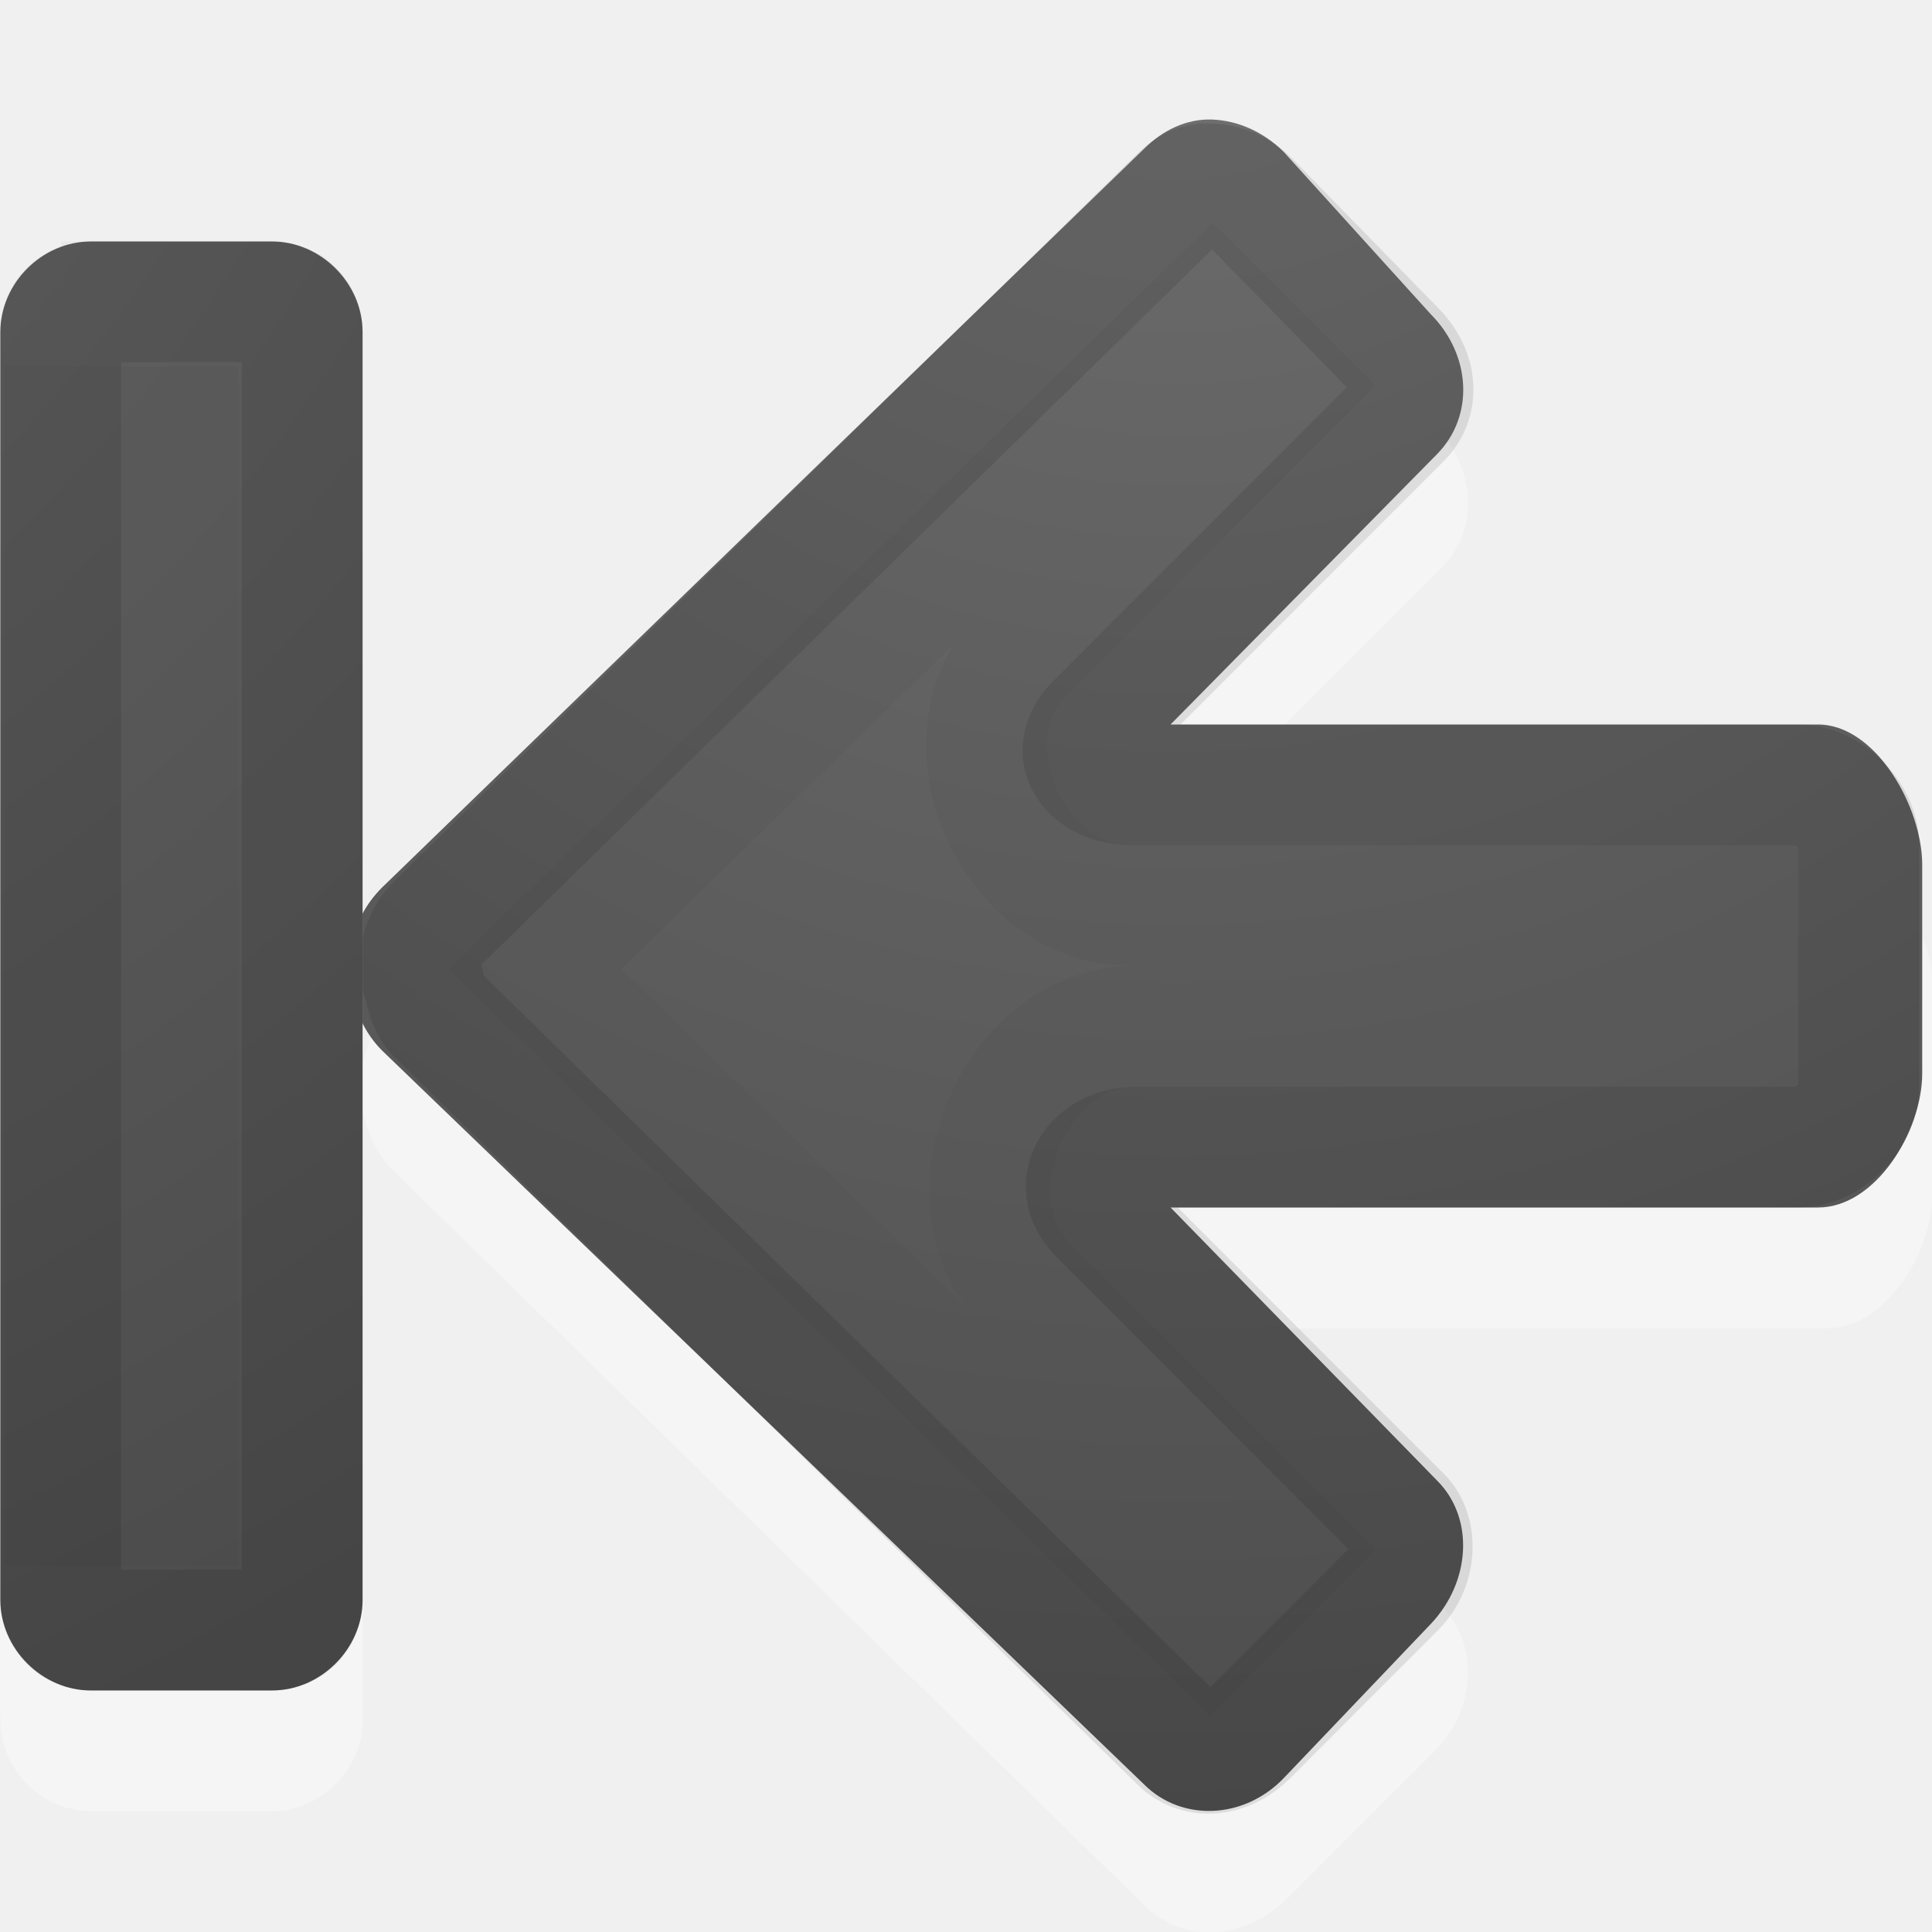
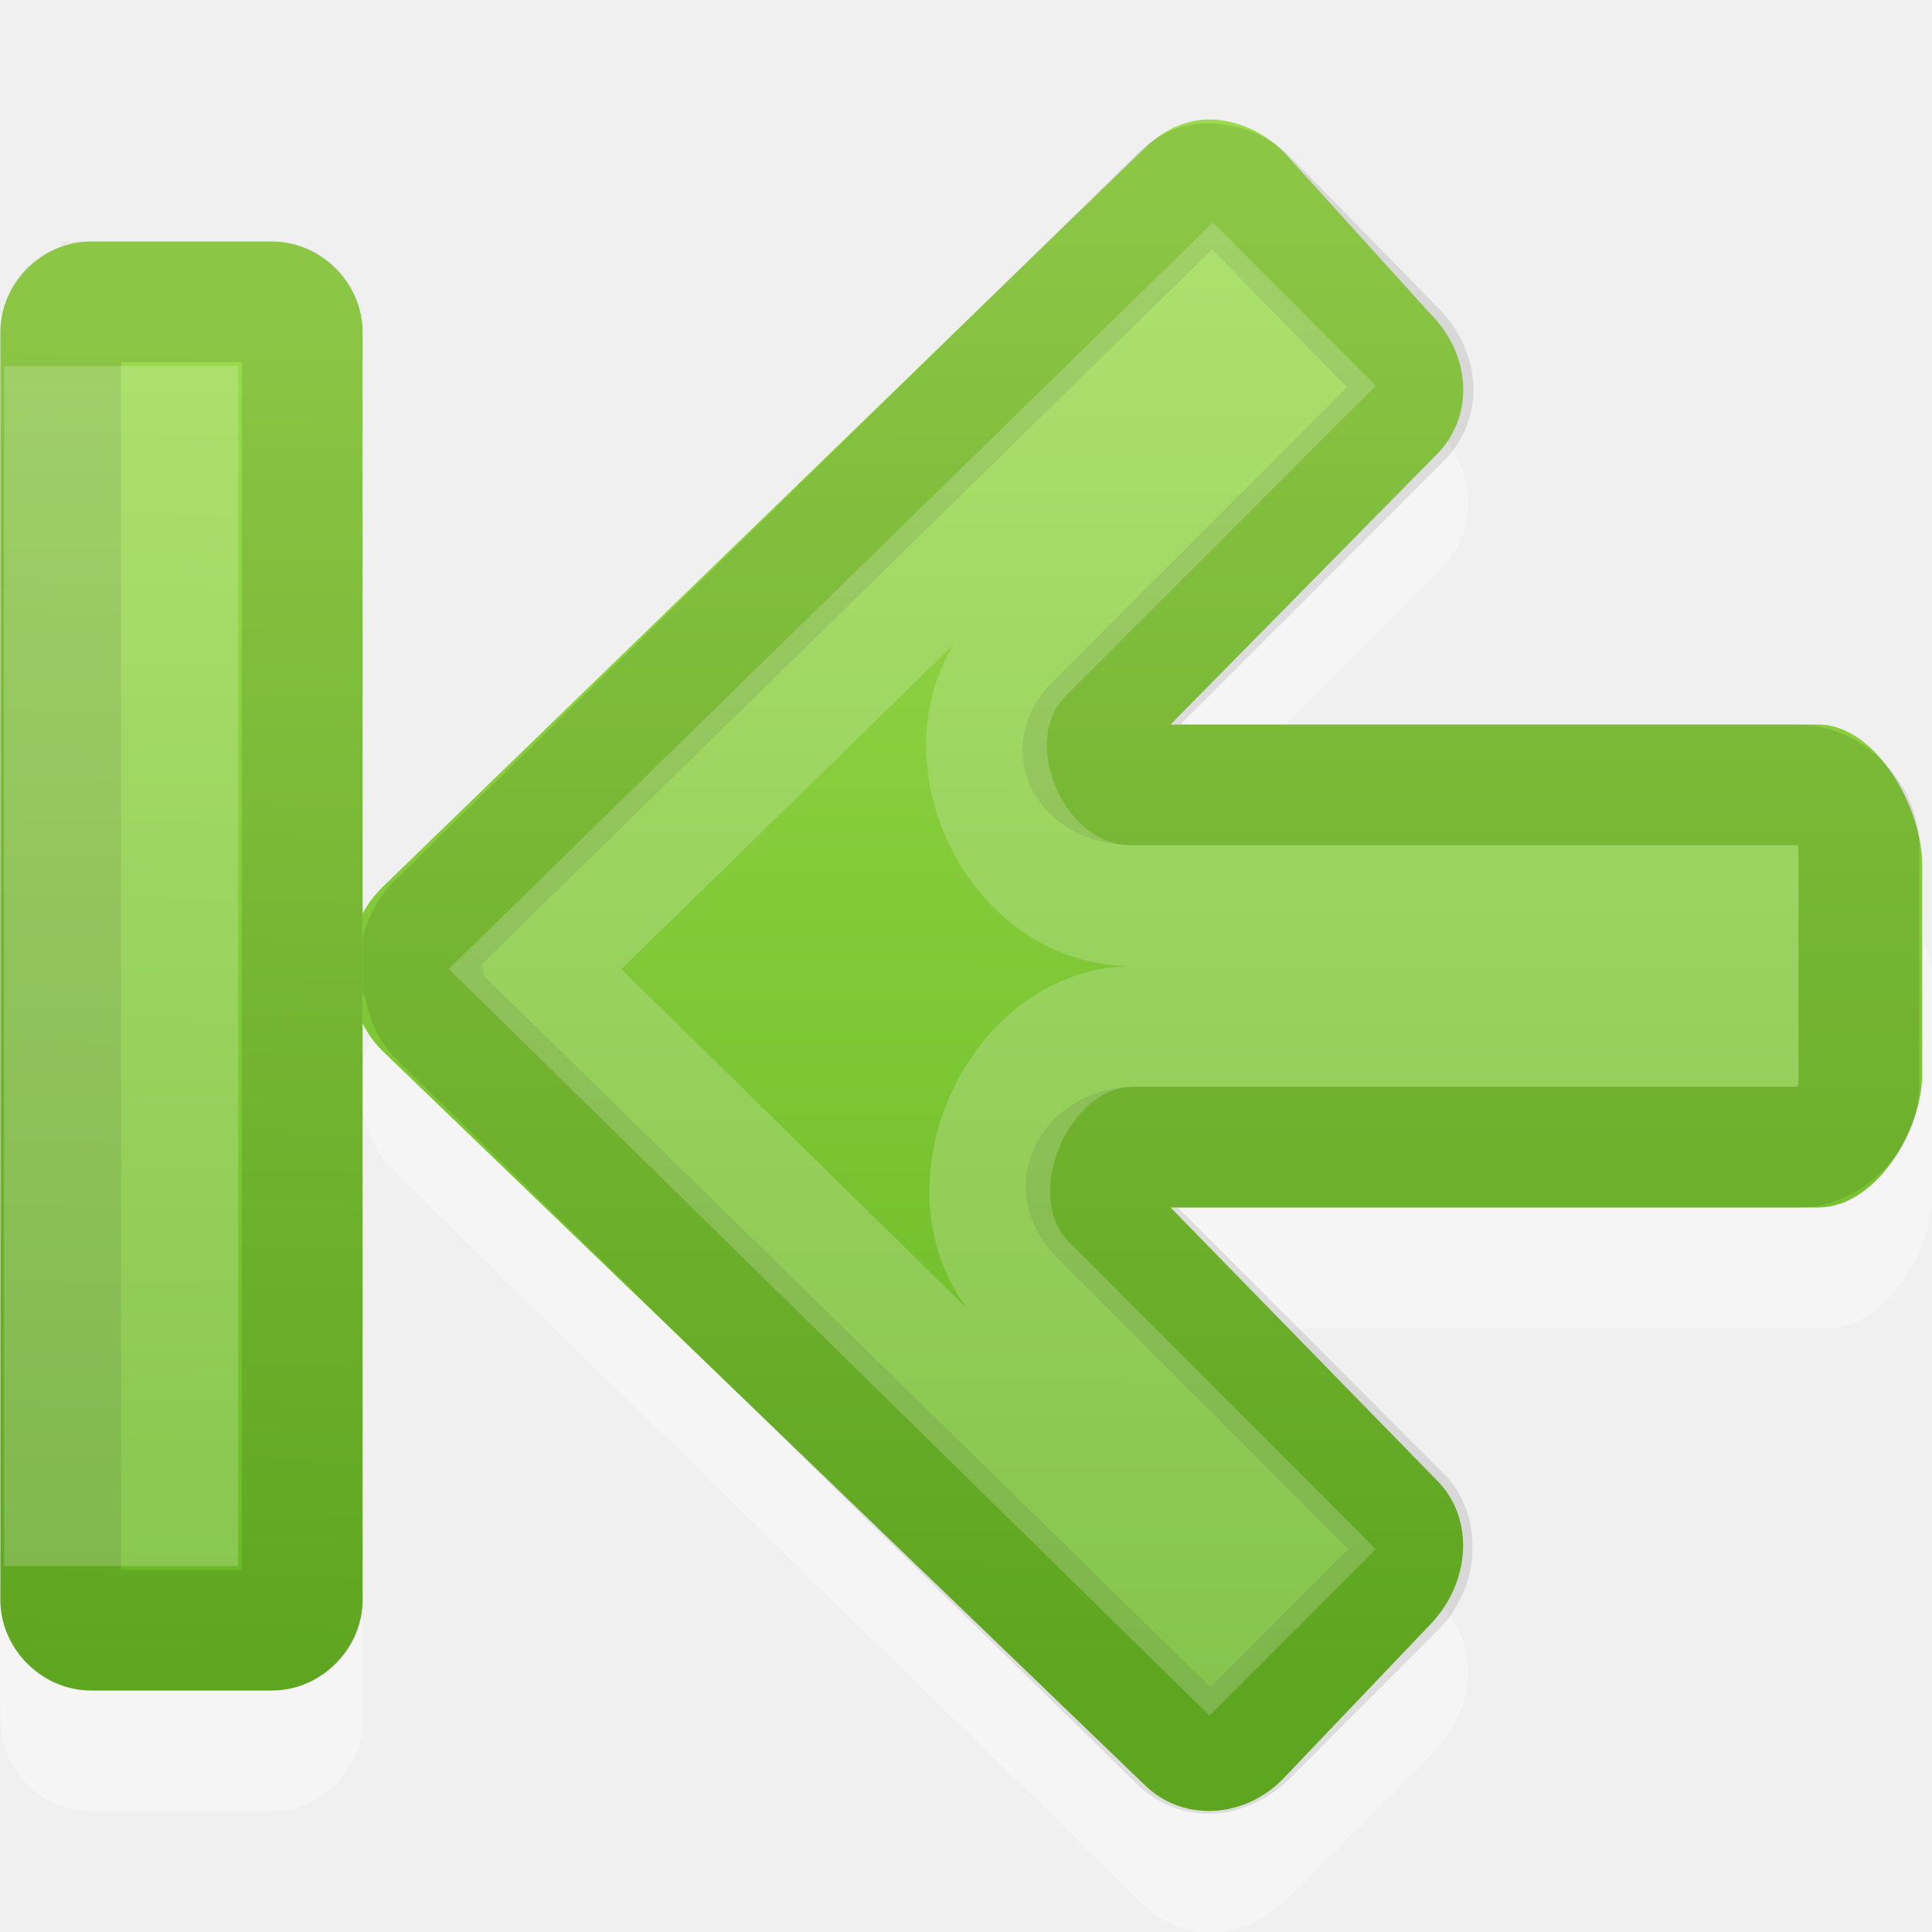
- <svg xmlns="http://www.w3.org/2000/svg" xmlns:xlink="http://www.w3.org/1999/xlink" id="svg4524" height="16" width="16" version="1.1">
+ <svg xmlns="http://www.w3.org/2000/svg" xmlns:xlink="http://www.w3.org/1999/xlink" version="1.1" width="16" height="16" id="svg4524">
  <defs id="defs4526">
-     <radialGradient gradientTransform="matrix(0,1.295509,-1.315286,0,-15.26202,-22.2704)" gradientUnits="userSpaceOnUse" xlink:href="#linearGradient2867-449-88-871-390-598-476-591-434-148-57-177-641-289-620-227-114-444-680-744-4-1-5" id="radialGradient3896-0" fy="-19.005" fx="16.202" r="20" cy="-19.005" cx="16.202" />
-     <linearGradient id="linearGradient2867-449-88-871-390-598-476-591-434-148-57-177-641-289-620-227-114-444-680-744-4-1-5">
-       <stop offset="0" style="stop-color:#737373;stop-opacity:1" id="stop5430-5-0-9" />
-       <stop offset="0.262" style="stop-color:#636363;stop-opacity:1" id="stop5432-2-0-0" />
-       <stop offset="0.705" style="stop-color:#4b4b4b;stop-opacity:1" id="stop5434-9-6-8" />
-       <stop offset="1" style="stop-color:#3f3f3f;stop-opacity:1" id="stop5436-2-7-0" />
+     <linearGradient id="linearGradient847">
+       <stop offset="0" style="stop-color:#9bdb4d;stop-opacity:1" id="stop839" />
+       <stop offset="1" style="stop-color:#68b723;stop-opacity:1" id="stop845" />
    </linearGradient>
-     <linearGradient id="linearGradient2867-449-88-871-390-598-476-591-434-148-57-177-641-289-620-227-114-444-680-744-4-1-9">
-       <stop offset="0" style="stop-color:#737373;stop-opacity:1" id="stop5430-5-0-3" />
-       <stop offset="0.262" style="stop-color:#636363;stop-opacity:1" id="stop5432-2-0-5" />
-       <stop offset="0.705" style="stop-color:#4b4b4b;stop-opacity:1" id="stop5434-9-6-0" />
-       <stop offset="1" style="stop-color:#3f3f3f;stop-opacity:1" id="stop5436-2-7-9" />
-     </linearGradient>
-     <radialGradient gradientTransform="matrix(0,1.500001,-1.524125,0,0.040158,-24.0779)" gradientUnits="userSpaceOnUse" xlink:href="#linearGradient2867-449-88-871-390-598-476-591-434-148-57-177-641-289-620-227-114-444-680-744-4-1-9" id="radialGradient3081" fy="-19.005" fx="16.202" r="20" cy="-19.005" cx="16.202" />
+     <linearGradient gradientUnits="userSpaceOnUse" y2="14" x2="10" y1="1.521" x1="10.013" id="linearGradient837" xlink:href="#linearGradient847" />
+     <linearGradient gradientUnits="userSpaceOnUse" y2="14" x2="2" y1="2.5" x1="2.253" id="linearGradient856" xlink:href="#linearGradient847" />
  </defs>
-   <path style="opacity:0.35;color:#000000;fill:#ffffff;fill-opacity:1;fill-rule:nonzero;stroke:none;stroke-width:1;marker:none;visibility:visible;display:inline;overflow:visible;enable-background:accumulate" id="rect3811-1-7" d="M 10.055,2.003 C 9.84,1.994 9.639,2.09 9.482,2.248 L 3.26,8.333 c -0.128,0.128 -0.208,0.277 -0.246,0.437 -0.019,0.082 -0.033,0.164 -0.027,0.246 -0.002,0.026 -0.001,0.055 0,0.082 0.008,0.048 0.01,0.091 0.027,0.136 0.035,0.165 0.114,0.332 0.246,0.464 l 6.221,6.085 c 0.316,0.316 0.831,0.287 1.173,-0.055 l 1.228,-1.228 c 0.342,-0.342 0.37,-0.885 0.055,-1.201 L 9.4,11 15.13,11 c 0.484,0 0.873,-0.628 0.873,-1.112 l 0,-1.746 c 0,-0.484 -0.389,-0.873 -0.873,-0.873 l -5.757,0 2.565,-2.565 C 12.253,4.388 12.225,3.873 11.883,3.531 L 10.655,2.275 C 10.484,2.104 10.269,2.011 10.055,2.003 z" />
-   <path style="color:#000000;fill:url(#radialGradient3896-0);fill-opacity:1;fill-rule:nonzero;stroke:none;stroke-width:1;marker:none;visibility:visible;display:inline;overflow:visible;enable-background:accumulate" id="rect3811-1" d="M 10.04,0.99 C 9.828,0.982 9.63,1.077 9.474,1.233 L 3.164,7.35 c -0.127,0.127 -0.206,0.274 -0.243,0.432 -0.019,0.081 -0.032,0.162 -0.027,0.243 -0.002,0.026 -0.001,0.055 0,0.081 0.008,0.047 0.01,0.09 0.027,0.135 0.035,0.163 0.112,0.328 0.243,0.459 L 9.474,14.777 c 0.312,0.312 0.83,0.292 1.16,-0.054 l 1.214,-1.273 c 0.33,-0.346 0.366,-0.875 0.054,-1.188 L 9.694,10 15.056,10 c 0.478,0 0.863,-0.633 0.863,-1.111 l 0,-1.727 C 15.919,6.683 15.534,6 15.056,6 L 9.694,6 11.901,3.761 C 12.211,3.446 12.185,2.939 11.847,2.6 L 10.633,1.26 C 10.464,1.091 10.252,0.999 10.04,0.99 z" />
-   <path style="opacity:0.1;color:#000000;fill:none;stroke:#000000;stroke-width:1;stroke-linecap:round;stroke-linejoin:round;stroke-miterlimit:4;stroke-opacity:1;stroke-dasharray:none;stroke-dashoffset:0;marker:none;visibility:visible;display:inline;overflow:visible;enable-background:accumulate" id="path3996" d="M 10.013,1.521 C 9.94,1.518 9.86,1.539 9.77,1.629 L 3.622,7.647 c -0.073,0.073 -0.116,0.16 -0.135,0.243 -0.015,0.064 -10e-4,0.092 0,0.108 2.83e-4,0.009 2.83e-4,0.018 0,0.027 0.007,0.039 -0.001,0.019 0,0.027 -2.48e-4,0.004 -7.36e-4,0.009 0,0.027 0.012,0.026 0.021,0.053 0.027,0.081 0.02,0.095 0.045,0.18 0.108,0.243 L 9.77,14.422 c 0.138,0.138 0.372,0.14 0.566,-0.054 l 1.214,-1.215 c 0.186,-0.186 0.183,-0.464 0.054,-0.594 L 9.096,10.049 C 8.865,9.812 9.061,9.508 9.393,9.5 l 5.501,0 c 0.248,0 0.5,-0.252 0.5,-0.5 l 0,-2 c 0,-0.248 -0.252,-0.5 -0.5,-0.5 -0.784,0 -3.618,0 -5.528,0 C 9.034,6.492 8.838,6.239 9.069,6.001 L 11.604,3.464 C 11.742,3.326 11.744,3.091 11.55,2.897 L 10.337,1.656 C 10.239,1.558 10.113,1.525 10.013,1.521 z" />
-   <path style="opacity:0.03;color:#000000;fill:none;stroke:#000000;stroke-width:1;stroke-linecap:butt;stroke-linejoin:miter;stroke-miterlimit:4;stroke-opacity:1;stroke-dasharray:none;stroke-dashoffset:0;marker:none;visibility:visible;display:inline;overflow:visible;enable-background:accumulate" id="path3996-3" d="M 10.04,2.546 4.431,8.025 10.013,13.504 10.687,12.829 8.503,10.643 C 7.798,9.943 8.4,8.499 9.393,8.5 l 5.001,0 0,-1 -5.028,0 C 8.373,7.501 7.771,6.107 8.476,5.407 L 10.687,3.194 z" />
-   <g id="g3069" transform="matrix(-1,0,0,1,21.00276,-4.000222)">
-     <path style="opacity:0.35;color:#000000;fill:#ffffff;fill-opacity:1;fill-rule:nonzero;stroke:none;stroke-width:1;marker:none;visibility:visible;display:inline;overflow:visible;enable-background:accumulate" id="path3999-9" d="m 18.75,6 c -0.404,0 -0.75,0.346 -0.75,0.75 l 0,11.5 c 0,0.404 0.346,0.75 0.75,0.75 l 1.5,0 c 0.404,0 0.75,-0.346 0.75,-0.75 0.006,-0.002 0,-11.5 0,-11.5 0,-0.404 -0.346,-0.75 -0.75,-0.75 z" />
-     <path style="opacity:0.03;fill:none;stroke:#000000;stroke-width:0.968;stroke-linecap:square;stroke-linejoin:miter;stroke-miterlimit:4;stroke-opacity:1;stroke-dasharray:none;stroke-dashoffset:0.7" id="path2343" d="m 20.012,6.484 -0.528,0 0,10.032 0.532,0 -0.004,-10.032 z" />
-     <path style="color:#000000;fill:url(#radialGradient3081);fill-opacity:1;fill-rule:nonzero;stroke:none;stroke-width:1;marker:none;visibility:visible;display:inline;overflow:visible;enable-background:accumulate" id="path3999" d="M 18.75,6 C 18.346,6 18,6.346 18,6.75 l 0,10.5 c 0,0.404 0.346,0.75 0.75,0.75 l 1.5,0 c 0.404,0 0.75,-0.346 0.75,-0.75 C 21,17.32 21,6.947 21,6.75 21,6.346 20.654,6 20.25,6 z" />
-     <path style="opacity:0.1;color:#000000;fill:none;stroke:#000000;stroke-width:1;stroke-linecap:round;stroke-linejoin:round;stroke-miterlimit:4;stroke-opacity:1;stroke-dasharray:none;marker:none;visibility:visible;display:inline;overflow:visible;enable-background:accumulate" id="rect3868" d="m 18.75,6.5 c -0.139,0 -0.25,0.112 -0.25,0.25 l 0,10.5 c 0,0.139 0.112,0.25 0.25,0.25 l 1.5,0 c 0.139,0 0.25,-0.112 0.25,-0.25 C 20.5,17.195 20.5,6.75 20.5,6.75 20.5,6.612 20.389,6.5 20.25,6.5 z" />
-     <path style="opacity:0.03;color:#000000;fill:none;stroke:#000000;stroke-width:1;stroke-linecap:butt;stroke-linejoin:miter;stroke-miterlimit:4;stroke-opacity:1;stroke-dasharray:none;marker:none;visibility:visible;display:inline;overflow:visible;enable-background:accumulate" id="path4060" d="m 19.531,7.531 0,8.938 0.938,0 0,-8.938 z" />
-   </g>
+   <path d="M 10.055,2.003 C 9.84,1.994 9.639,2.09 9.482,2.248 L 3.26,8.333 c -0.128,0.128 -0.208,0.277 -0.246,0.437 -0.019,0.082 -0.033,0.164 -0.027,0.246 -0.002,0.026 -0.001,0.055 0,0.082 0.008,0.048 0.01,0.091 0.027,0.136 0.035,0.165 0.114,0.332 0.246,0.464 l 6.221,6.085 c 0.316,0.316 0.831,0.287 1.173,-0.055 l 1.228,-1.228 c 0.342,-0.342 0.37,-0.885 0.055,-1.201 L 9.4,11 15.13,11 c 0.484,0 0.873,-0.628 0.873,-1.112 l 0,-1.746 c 0,-0.484 -0.389,-0.873 -0.873,-0.873 l -5.757,0 2.565,-2.565 C 12.253,4.388 12.225,3.873 11.883,3.531 L 10.655,2.275 C 10.484,2.104 10.269,2.011 10.055,2.003 z" id="rect3811-1-7" style="opacity:0.35;color:#000000;fill:#ffffff;fill-opacity:1;fill-rule:nonzero;stroke:none;stroke-width:1;marker:none;visibility:visible;display:inline;overflow:visible;enable-background:accumulate" />
+   <path d="M 10.04,0.99 C 9.828,0.982 9.63,1.077 9.474,1.233 L 3.164,7.35 c -0.127,0.127 -0.206,0.274 -0.243,0.432 -0.019,0.081 -0.032,0.162 -0.027,0.243 -0.002,0.026 -0.001,0.055 0,0.081 0.008,0.047 0.01,0.09 0.027,0.135 0.035,0.163 0.112,0.328 0.243,0.459 L 9.474,14.777 c 0.312,0.312 0.83,0.292 1.16,-0.054 l 1.214,-1.273 c 0.33,-0.346 0.366,-0.875 0.054,-1.188 L 9.694,10 15.056,10 c 0.478,0 0.863,-0.633 0.863,-1.111 l 0,-1.727 C 15.919,6.683 15.534,6 15.056,6 L 9.694,6 11.901,3.761 C 12.211,3.446 12.185,2.939 11.847,2.6 L 10.633,1.26 C 10.464,1.091 10.252,0.999 10.04,0.99 z" id="rect3811-1" style="color:#000000;fill:url(#linearGradient837);fill-opacity:1;fill-rule:nonzero;stroke:none;stroke-width:1;marker:none;visibility:visible;display:inline;overflow:visible;enable-background:accumulate" />
+   <path d="M 10.013,1.521 C 9.94,1.518 9.86,1.539 9.77,1.629 L 3.622,7.647 c -0.073,0.073 -0.116,0.16 -0.135,0.243 -0.015,0.064 -10e-4,0.092 0,0.108 2.83e-4,0.009 2.83e-4,0.018 0,0.027 0.007,0.039 -0.001,0.019 0,0.027 -2.48e-4,0.004 -7.36e-4,0.009 0,0.027 0.012,0.026 0.021,0.053 0.027,0.081 0.02,0.095 0.045,0.18 0.108,0.243 L 9.77,14.422 c 0.138,0.138 0.372,0.14 0.566,-0.054 l 1.214,-1.215 c 0.186,-0.186 0.183,-0.464 0.054,-0.594 L 9.096,10.049 C 8.865,9.812 9.061,9.508 9.393,9.5 l 5.501,0 c 0.248,0 0.5,-0.252 0.5,-0.5 l 0,-2 c 0,-0.248 -0.252,-0.5 -0.5,-0.5 -0.784,0 -3.618,0 -5.528,0 C 9.034,6.492 8.838,6.239 9.069,6.001 L 11.604,3.464 C 11.742,3.326 11.744,3.091 11.55,2.897 L 10.337,1.656 C 10.239,1.558 10.113,1.525 10.013,1.521 z" id="path3996" style="opacity:0.1;color:#000000;fill:none;stroke:#000000;stroke-width:1;stroke-linecap:round;stroke-linejoin:round;stroke-miterlimit:4;stroke-opacity:1;stroke-dasharray:none;stroke-dashoffset:0;marker:none;visibility:visible;display:inline;overflow:visible;enable-background:accumulate" />
+   <path d="M 10.04,2.546 4.431,8.025 10.013,13.504 10.687,12.829 8.503,10.643 C 7.798,9.943 8.4,8.499 9.393,8.5 l 5.001,0 0,-1 -5.028,0 C 8.373,7.501 7.771,6.107 8.476,5.407 L 10.687,3.194 z" id="path3996-3" style="opacity:0.2;color:#000000;fill:none;stroke:#fafafa;stroke-width:1;stroke-linecap:butt;stroke-linejoin:miter;stroke-miterlimit:4;stroke-opacity:1;stroke-dasharray:none;stroke-dashoffset:0;marker:none;visibility:visible;display:inline;overflow:visible;enable-background:accumulate" />
+   <path style="color:#000000;display:inline;overflow:visible;visibility:visible;opacity:0.35;fill:#ffffff;fill-opacity:1;fill-rule:nonzero;stroke:none;stroke-width:1;marker:none;enable-background:accumulate" id="path3999-9" d="m 2.253,2 c 0.404,0 0.75,0.346 0.75,0.75 V 14.25 c 0,0.404 -0.346,0.75 -0.75,0.75 h -1.5 c -0.404,0 -0.75,-0.346 -0.75,-0.75 -0.006,-0.002 0,-11.5 0,-11.5 0,-0.404 0.346,-0.75 0.75,-0.75 z" />
+   <path style="opacity:0.03;fill:none;stroke:#000000;stroke-width:0.968;stroke-linecap:square;stroke-linejoin:miter;stroke-miterlimit:4;stroke-dasharray:none;stroke-dashoffset:0.7;stroke-opacity:1" id="path2343" d="M 0.991,2.483 H 1.519 V 12.516 H 0.987 l 0.004,-10.032 z" />
+   <path style="color:#000000;display:inline;overflow:visible;visibility:visible;fill:url(#linearGradient856);fill-opacity:1;fill-rule:nonzero;stroke:none;stroke-width:1;marker:none;enable-background:accumulate" id="path3999" d="m 2.253,2 c 0.404,0 0.75,0.346 0.75,0.75 v 10.5 c 0,0.404 -0.346,0.75 -0.75,0.75 h -1.5 c -0.404,0 -0.75,-0.346 -0.75,-0.75 0,0.07 0,-10.303 0,-10.5 0,-0.404 0.346,-0.75 0.75,-0.75 z" />
+   <path style="color:#000000;display:inline;overflow:visible;visibility:visible;opacity:0.1;fill:none;stroke:#000000;stroke-width:1;stroke-linecap:round;stroke-linejoin:round;stroke-miterlimit:4;stroke-dasharray:none;stroke-opacity:1;marker:none;enable-background:accumulate" id="rect3868" d="m 2.253,2.5 c 0.139,0 0.25,0.112 0.25,0.25 v 10.5 c 0,0.139 -0.112,0.25 -0.25,0.25 h -1.5 c -0.139,0 -0.25,-0.112 -0.25,-0.25 0,-0.055 0,-10.5 0,-10.5 0,-0.139 0.112,-0.25 0.25,-0.25 z" />
+   <path style="color:#000000;display:inline;overflow:visible;visibility:visible;opacity:0.2;fill:none;stroke:#fafafa;stroke-width:1;stroke-linecap:butt;stroke-linejoin:miter;stroke-miterlimit:4;stroke-dasharray:none;stroke-opacity:1;marker:none;enable-background:accumulate" id="path4060" d="m 1.472,3.531 v 8.938 h -0.938 V 3.531 Z" />
</svg>
